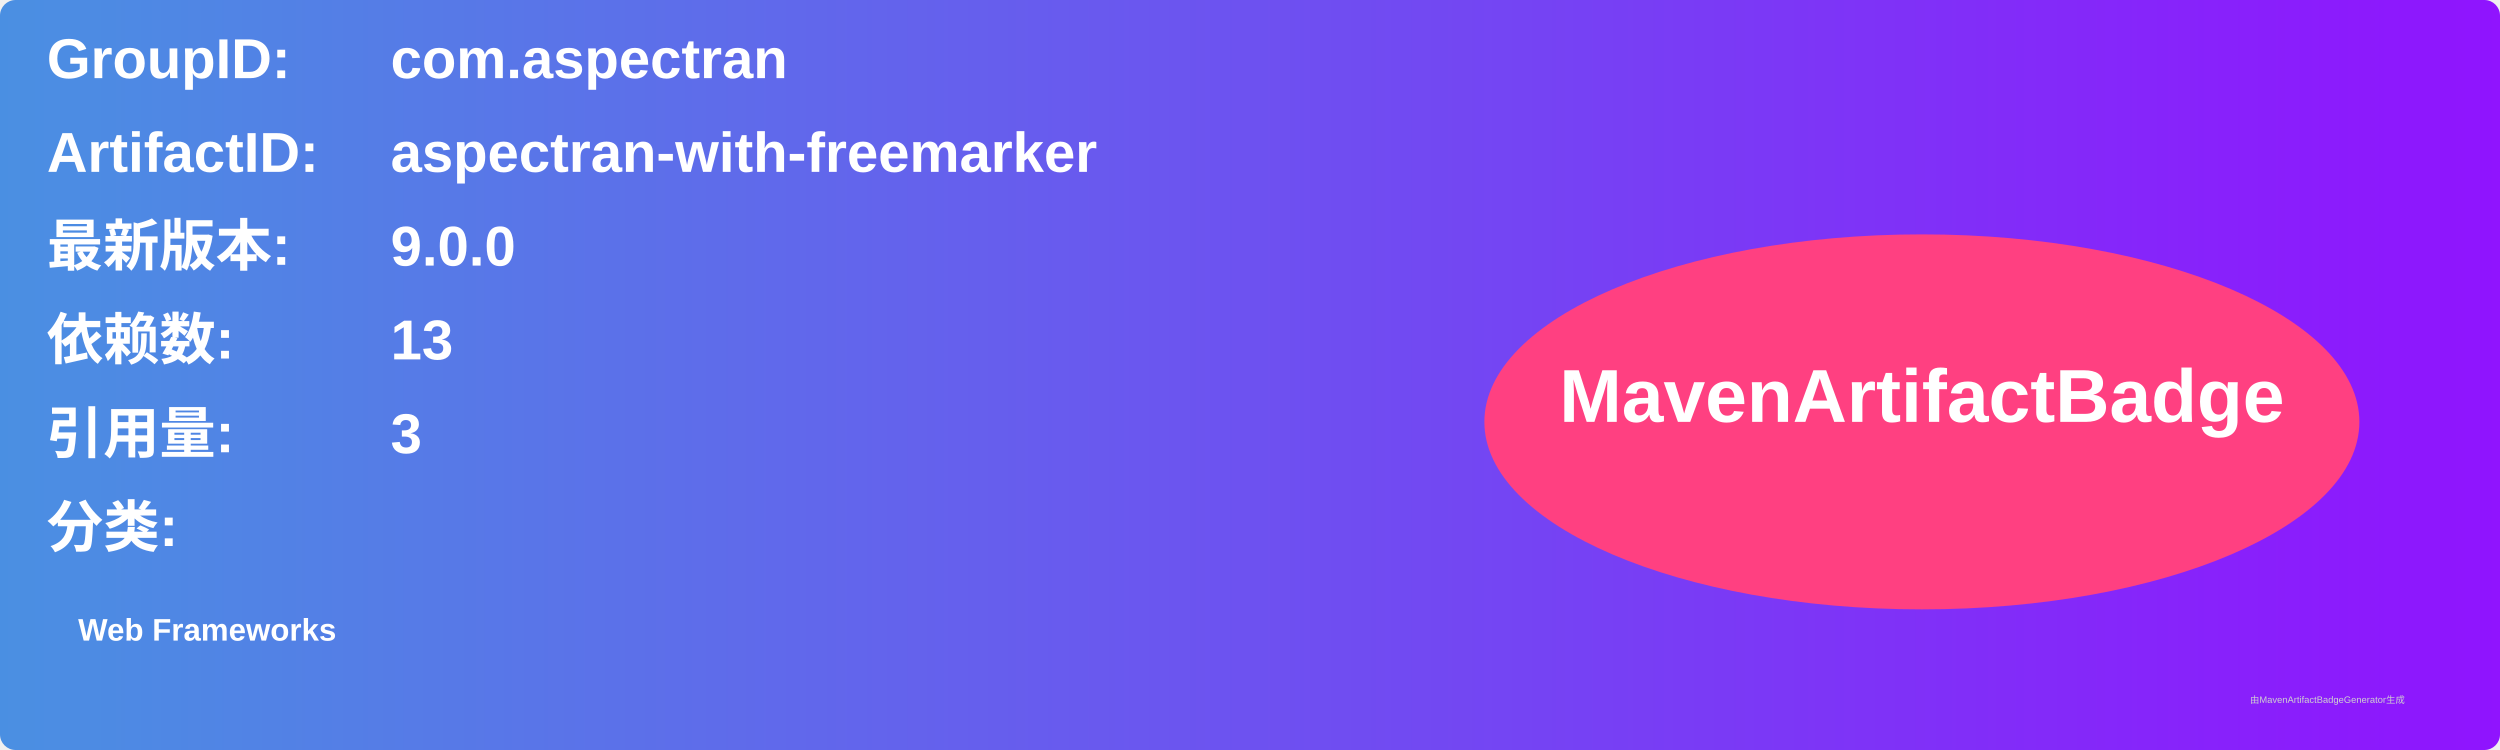
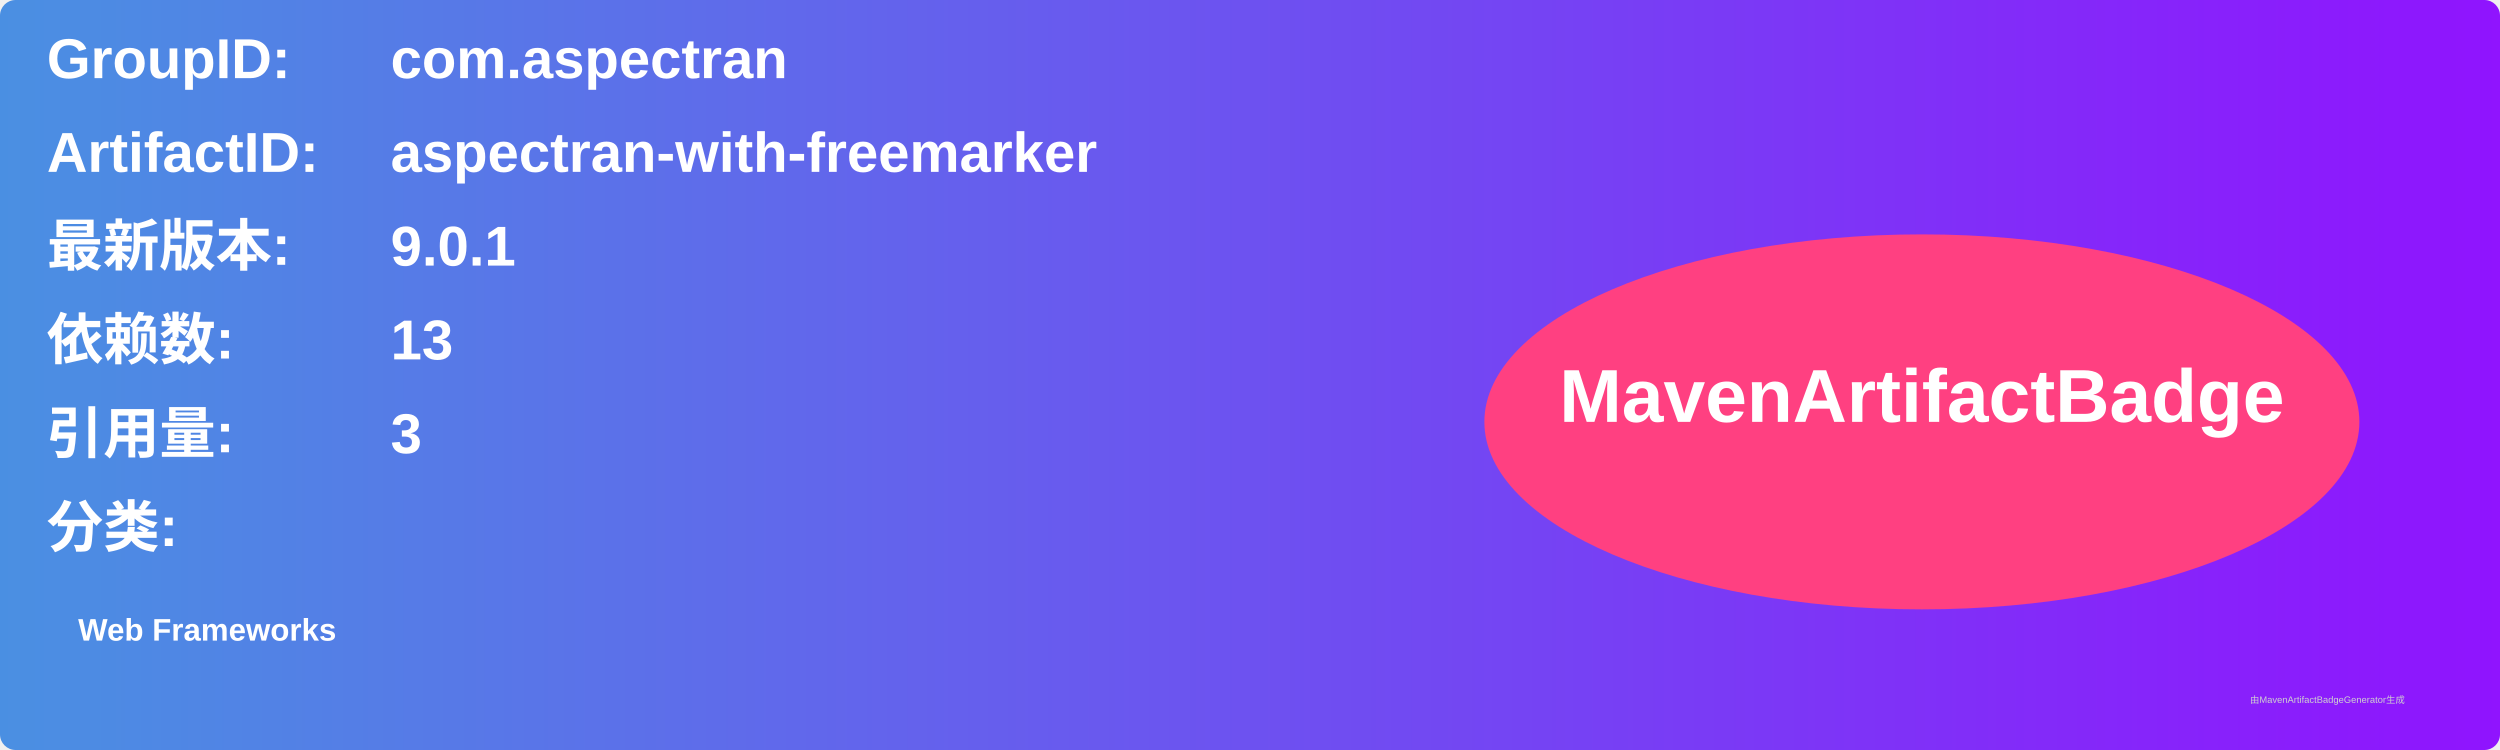
<svg xmlns="http://www.w3.org/2000/svg" width="800" height="240" viewBox="0 0 800 240">
  <linearGradient id="grad" x1="0%" y1="0%" x2="100%" y2="0%">
    <stop offset="0%" stop-color="#4a90e2" />
    <stop offset="100%" stop-color="#9013fe" />
  </linearGradient>
  <rect width="100%" height="100%" rx="5" ry="5" fill="url(#grad)" />
  <g transform="translate(15, 15)">
    <text x="0" y="10" font-family="Arial" font-size="18" fill="white" font-weight="bold" width="260">GroupID:</text>
    <text x="110" y="10" font-family="Arial" font-size="18" fill="white" font-weight="bold" width="460">com.aspectran</text>
    <text x="0" y="40" font-family="Arial" font-size="18" fill="white" font-weight="bold" width="260">ArtifactID:</text>
    <text x="110" y="40" font-family="Arial" font-size="18" fill="white" font-weight="bold" width="460">aspectran-with-freemarker</text>
    <text x="0" y="70" font-family="Arial" font-size="18" fill="white" font-weight="bold">最新版本:</text>
    <text x="110" y="70" font-family="Arial" font-size="18" fill="white" font-weight="bold">
-       <tspan font-weight="bold">9.0.0</tspan>
+       <tspan font-weight="bold">9.0.1</tspan>
    </text>
    <text x="0" y="100" font-family="Arial" font-size="18" fill="white" font-weight="bold">依赖数: </text>
    <text x="110" y="100" font-family="Arial" font-size="18" fill="white">
      <tspan font-weight="bold">13</tspan>
    </text>
    <text x="0" y="130" font-family="Arial" font-size="18" fill="white" font-weight="bold">引用量: </text>
    <text x="110" y="130" font-family="Arial" font-size="18" fill="white">
      <tspan font-weight="bold">3</tspan>
    </text>
    <text x="0" y="160" font-family="Arial" font-size="18" fill="white" font-weight="bold">分类:</text>
    <text x="10" y="190" font-family="Arial" font-size="10" fill="white">
      <tspan font-weight="bold">Web Frameworks</tspan>
    </text>
    <ellipse cx="600" cy="120" rx="140" ry="60" fill="#ff4081" />
    <text x="600" y="120" text-anchor="middle" font-family="Arial" font-size="24" fill="white" font-weight="bold">MavenArtifactBadge</text>
  </g>
  <text x="720" y="225" font-family="Arial" font-size="3" fill="#d0d0d0">由MavenArtifactBadgeGenerator生成</text>
</svg>
